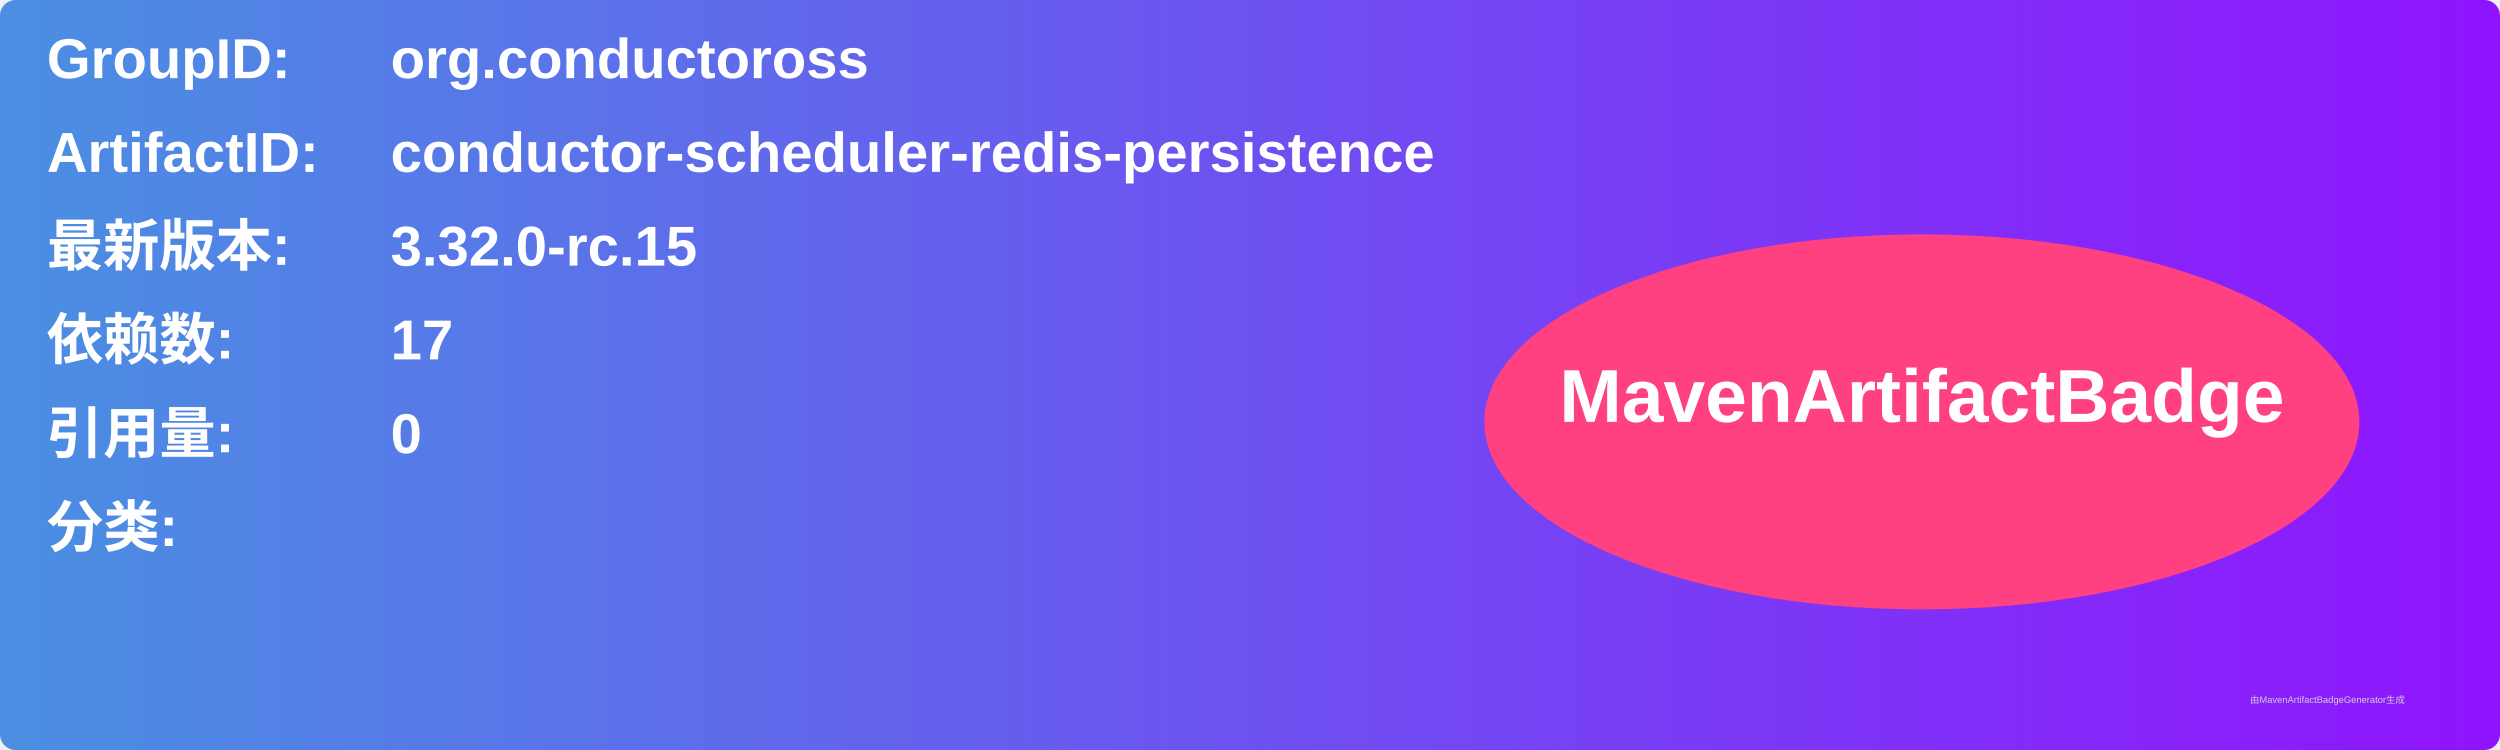
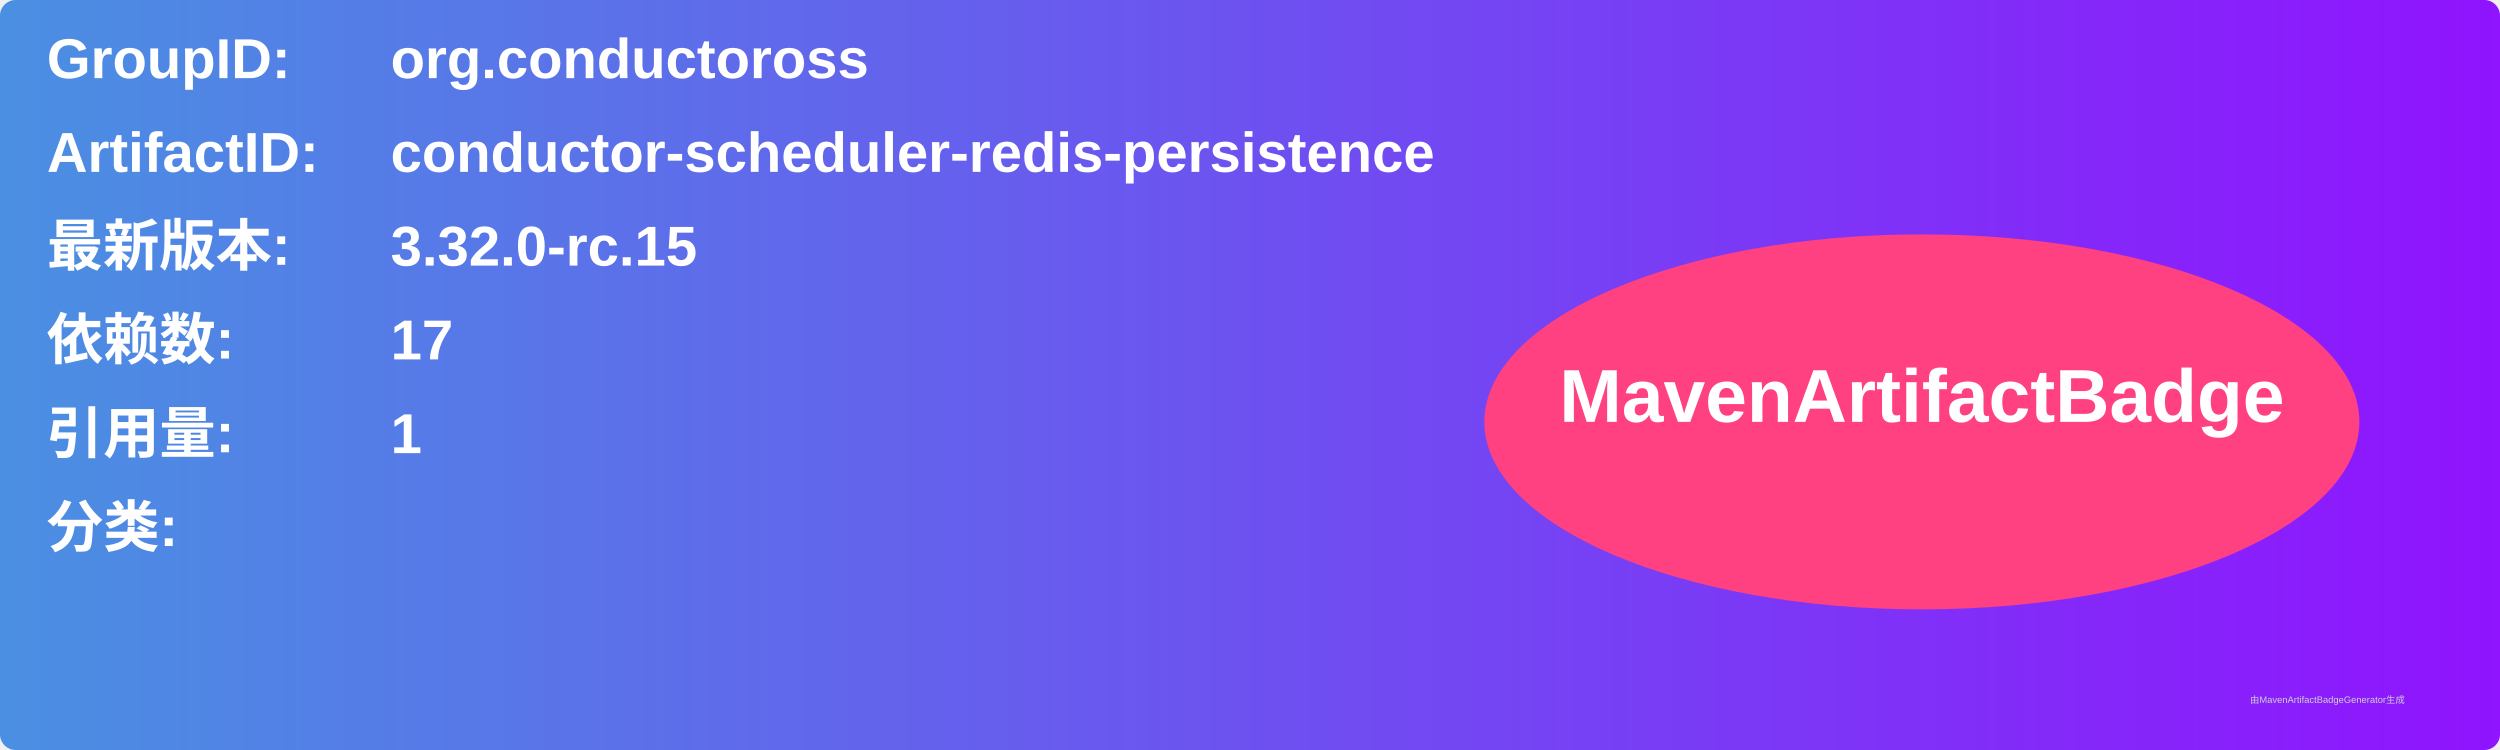
<svg xmlns="http://www.w3.org/2000/svg" width="800" height="240" viewBox="0 0 800 240">
  <linearGradient id="grad" x1="0%" y1="0%" x2="100%" y2="0%">
    <stop offset="0%" stop-color="#4a90e2" />
    <stop offset="100%" stop-color="#9013fe" />
  </linearGradient>
  <rect width="100%" height="100%" rx="5" ry="5" fill="url(#grad)" />
  <g transform="translate(15, 15)">
    <text x="0" y="10" font-family="Arial" font-size="18" fill="white" font-weight="bold" width="260">GroupID:</text>
    <text x="110" y="10" font-family="Arial" font-size="18" fill="white" font-weight="bold" width="460">org.conductoross</text>
    <text x="0" y="40" font-family="Arial" font-size="18" fill="white" font-weight="bold" width="260">ArtifactID:</text>
    <text x="110" y="40" font-family="Arial" font-size="18" fill="white" font-weight="bold" width="460">conductor-scheduler-redis-persistence</text>
    <text x="0" y="70" font-family="Arial" font-size="18" fill="white" font-weight="bold">最新版本:</text>
    <text x="110" y="70" font-family="Arial" font-size="18" fill="white" font-weight="bold">
      <tspan font-weight="bold">3.32.0-rc.15</tspan>
    </text>
    <text x="0" y="100" font-family="Arial" font-size="18" fill="white" font-weight="bold">依赖数: </text>
    <text x="110" y="100" font-family="Arial" font-size="18" fill="white">
      <tspan font-weight="bold">17</tspan>
    </text>
    <text x="0" y="130" font-family="Arial" font-size="18" fill="white" font-weight="bold">引用量: </text>
    <text x="110" y="130" font-family="Arial" font-size="18" fill="white">
-       <tspan font-weight="bold">0</tspan>
+       <tspan font-weight="bold">1</tspan>
    </text>
    <text x="0" y="160" font-family="Arial" font-size="18" fill="white" font-weight="bold">分类:</text>
    <text x="10" y="190" font-family="Arial" font-size="10" fill="white">
      <tspan font-weight="bold" />
    </text>
    <ellipse cx="600" cy="120" rx="140" ry="60" fill="#ff4081" />
    <text x="600" y="120" text-anchor="middle" font-family="Arial" font-size="24" fill="white" font-weight="bold">MavenArtifactBadge</text>
  </g>
  <text x="720" y="225" font-family="Arial" font-size="3" fill="#d0d0d0">由MavenArtifactBadgeGenerator生成</text>
</svg>
